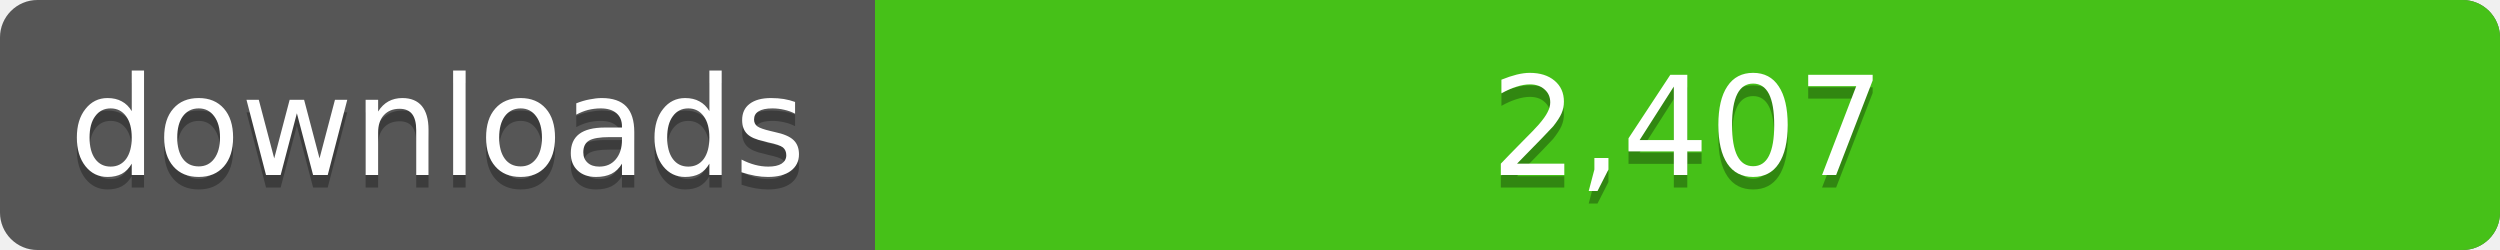
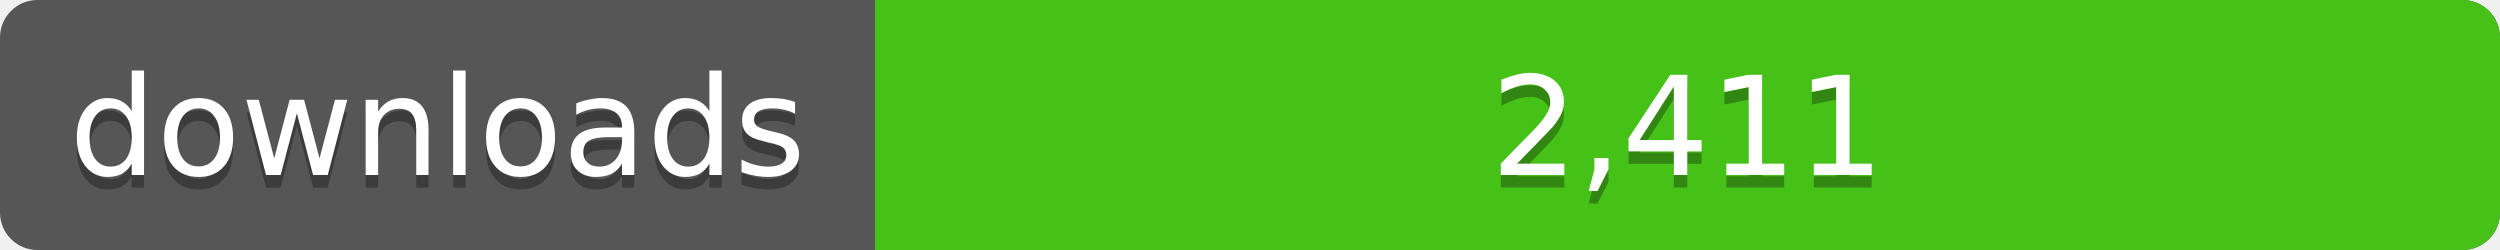
<svg xmlns="http://www.w3.org/2000/svg" width="200" height="20">
  <linearGradient id="a" x2="0" y2="100%%">
    <stop offset="0" stop-color="#bbb" stop-opacity=".1" />
    <stop offset="1" stop-opacity=".1" />
  </linearGradient>
  <rect rx="3" width="200" height="20" fill="#555" />
  <rect rx="3" x="70" width="130" height="20" fill="#4c1" />
  <path fill="#4c1" d="M70 0h4v20h-4z" />
  <rect rx="3" width="200" height="20" fill="url(#a)" />
  <g fill="#fff" text-anchor="middle" font-family="DejaVu Sans,Verdana,Geneva,sans-serif" font-size="11">
    <text x="35" y="15" fill="#010101" fill-opacity=".3">downloads</text>
    <text x="35" y="14">downloads</text>
-     <text x="135" y="15" fill="#010101" fill-opacity=".3">2,407</text>
-     <text x="135" y="14">2,407</text>
+     <text x="135" y="15" fill="#010101" fill-opacity=".3">2,411</text>
+     <text x="135" y="14">2,411</text>
  </g>
</svg>
